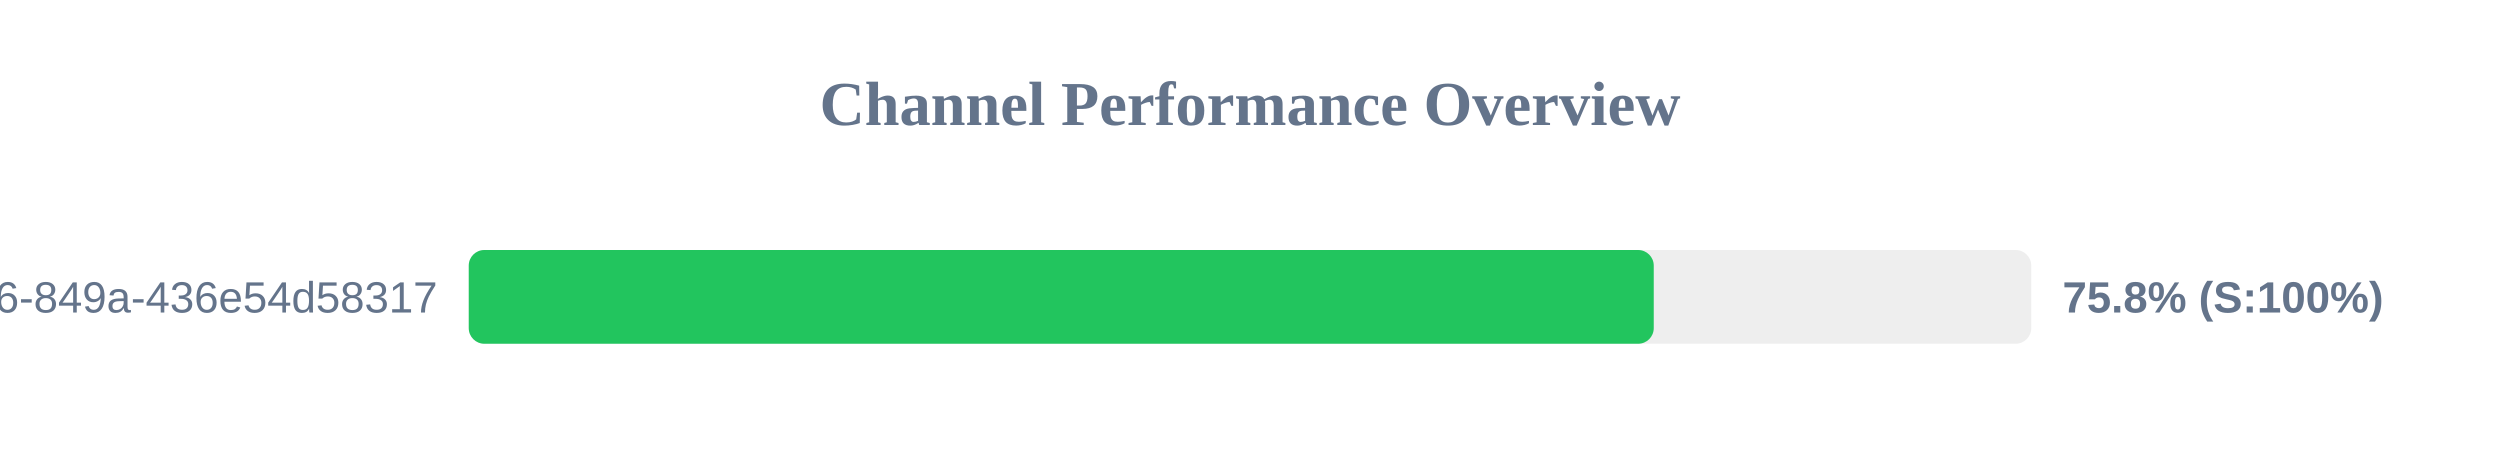
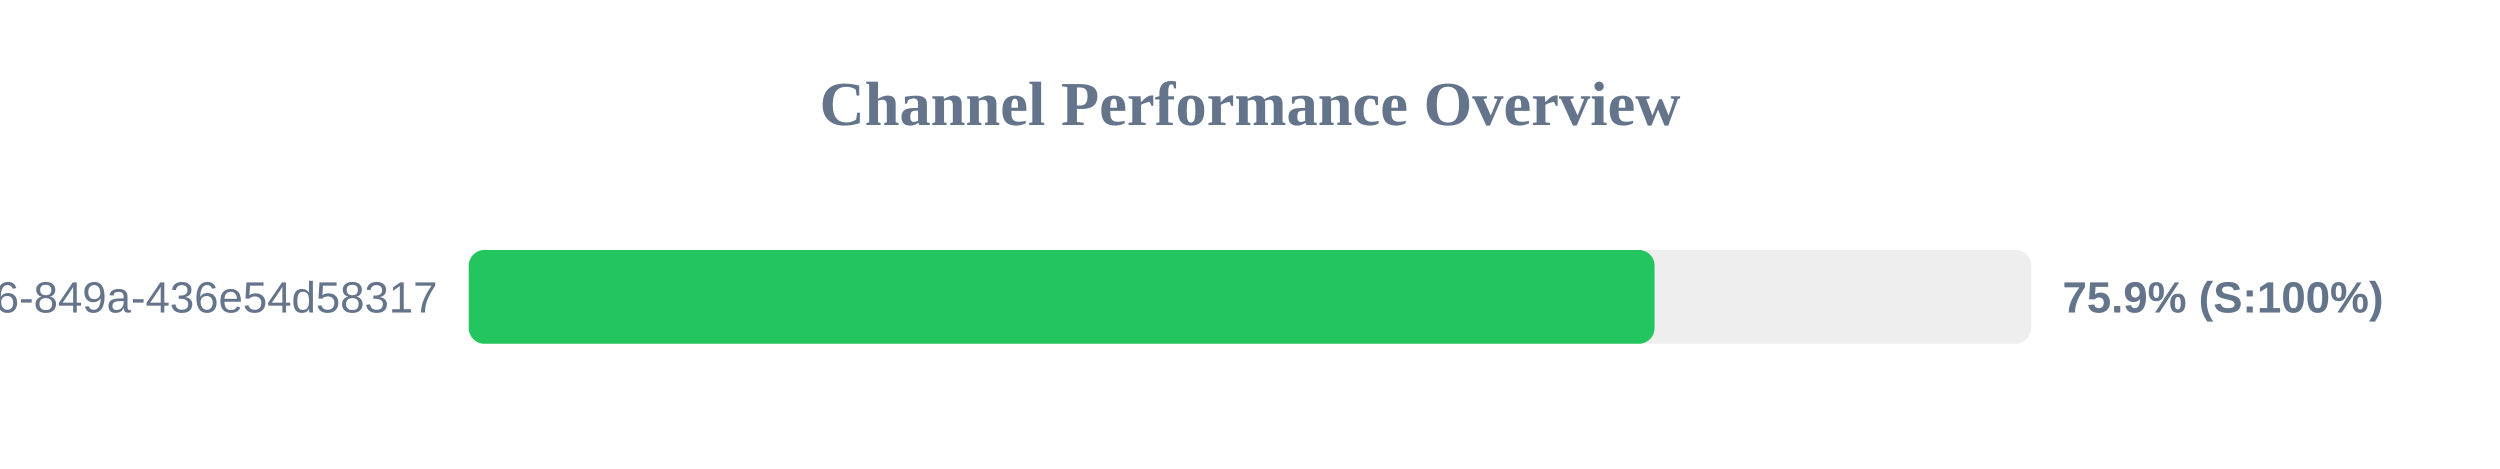
<svg xmlns="http://www.w3.org/2000/svg" width="800" height="150" version="1.1">
  <style>
        .row { font: 14px Arial; fill: #64748b; }
        .score { font: bold 14px Arial; fill: #64748b; }
    </style>
  <text x="400" y="40" text-anchor="middle" font-size="20px" font-weight="bold" fill="#64748b">Channel Performance Overview</text>
  <rect x="150" y="80" width="500" height="30" fill="#eee" rx="5" />
-   <rect x="150" y="80" width="379.2" height="30" fill="#22c55e" rx="5" />
+   <rect x="150" y="80" width="379.45" height="30" fill="#22c55e" rx="5" />
  <text x="140" y="100" text-anchor="end" class="row">?uuid=29fbd51f-03c8-4d76-849a-436e54d58317</text>
-   <text x="660" y="100" text-anchor="start" class="score">75.8% (S:100%)</text>
+   <text x="660" y="100" text-anchor="start" class="score">75.9% (S:100%)</text>
</svg>
